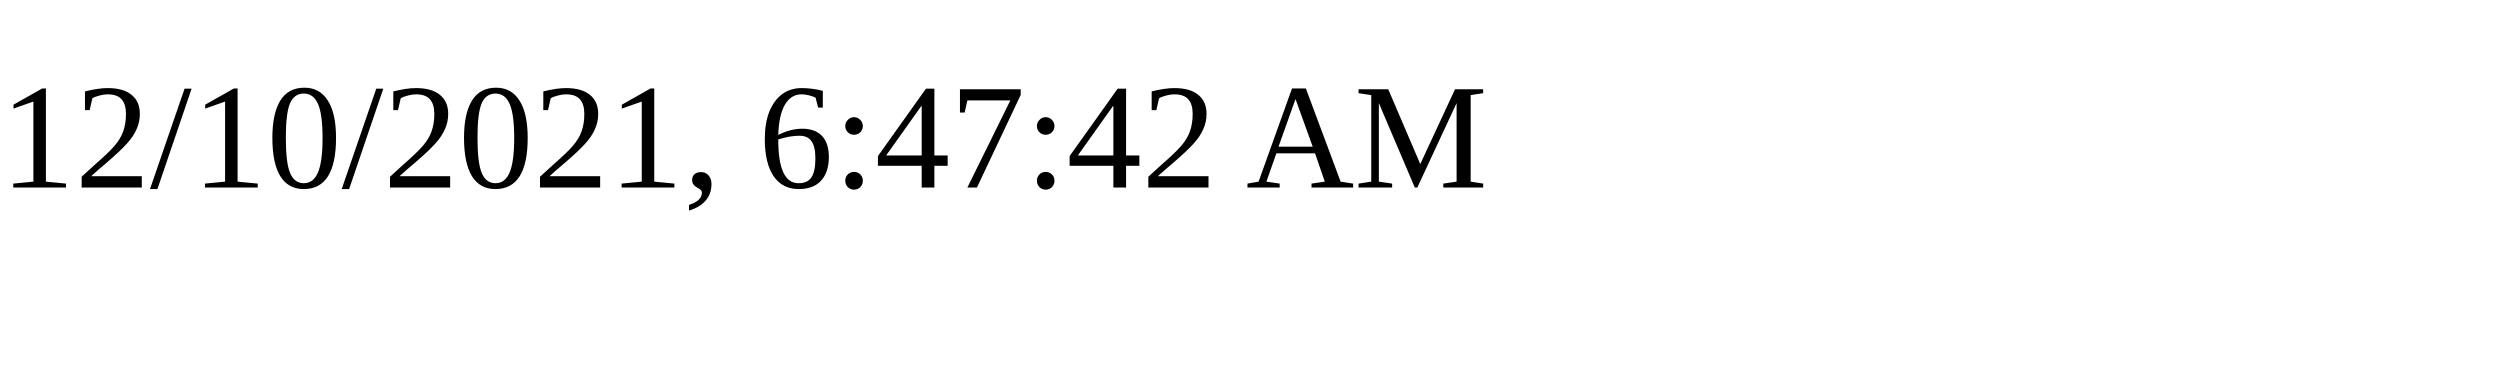
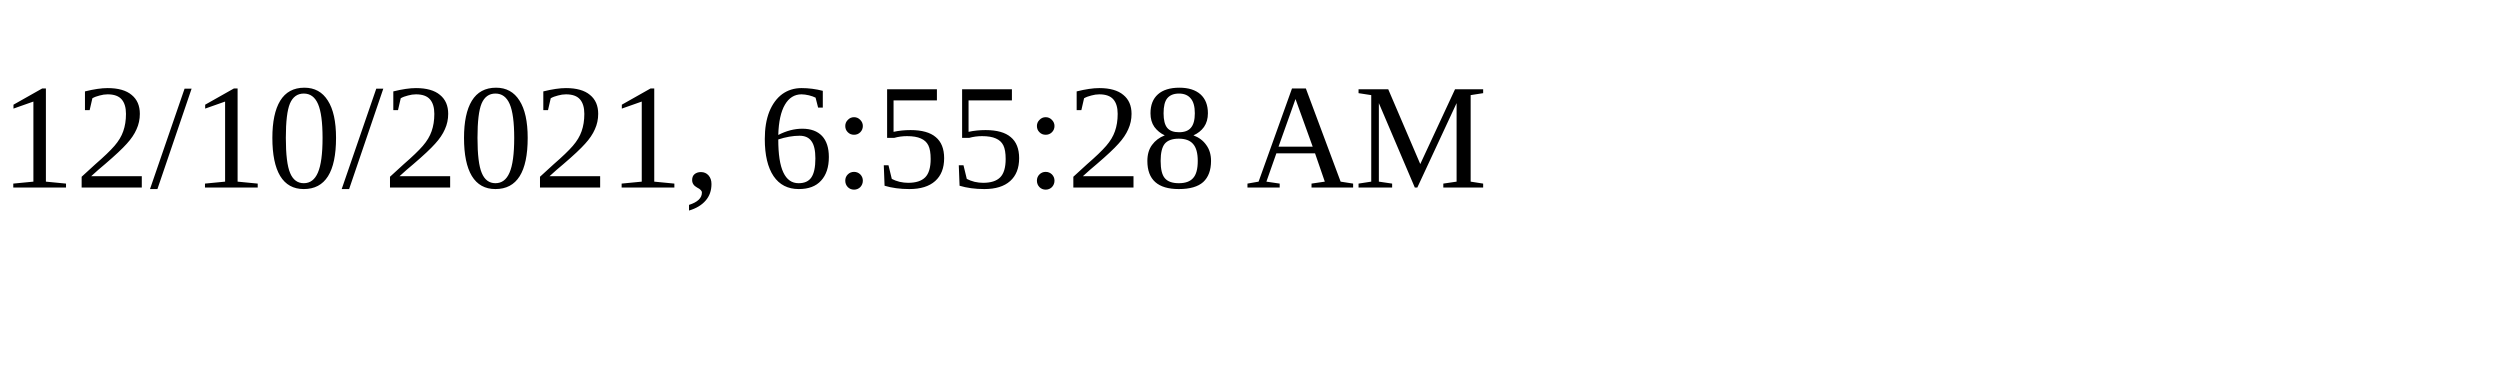
<svg xmlns="http://www.w3.org/2000/svg" height="30" width="200">
-   <text x="0" y="15">12/10/2021, 6:47:42 AM</text>
+   <text x="0" y="15">12/10/2021, 6:55:28 AM</text>
</svg>
